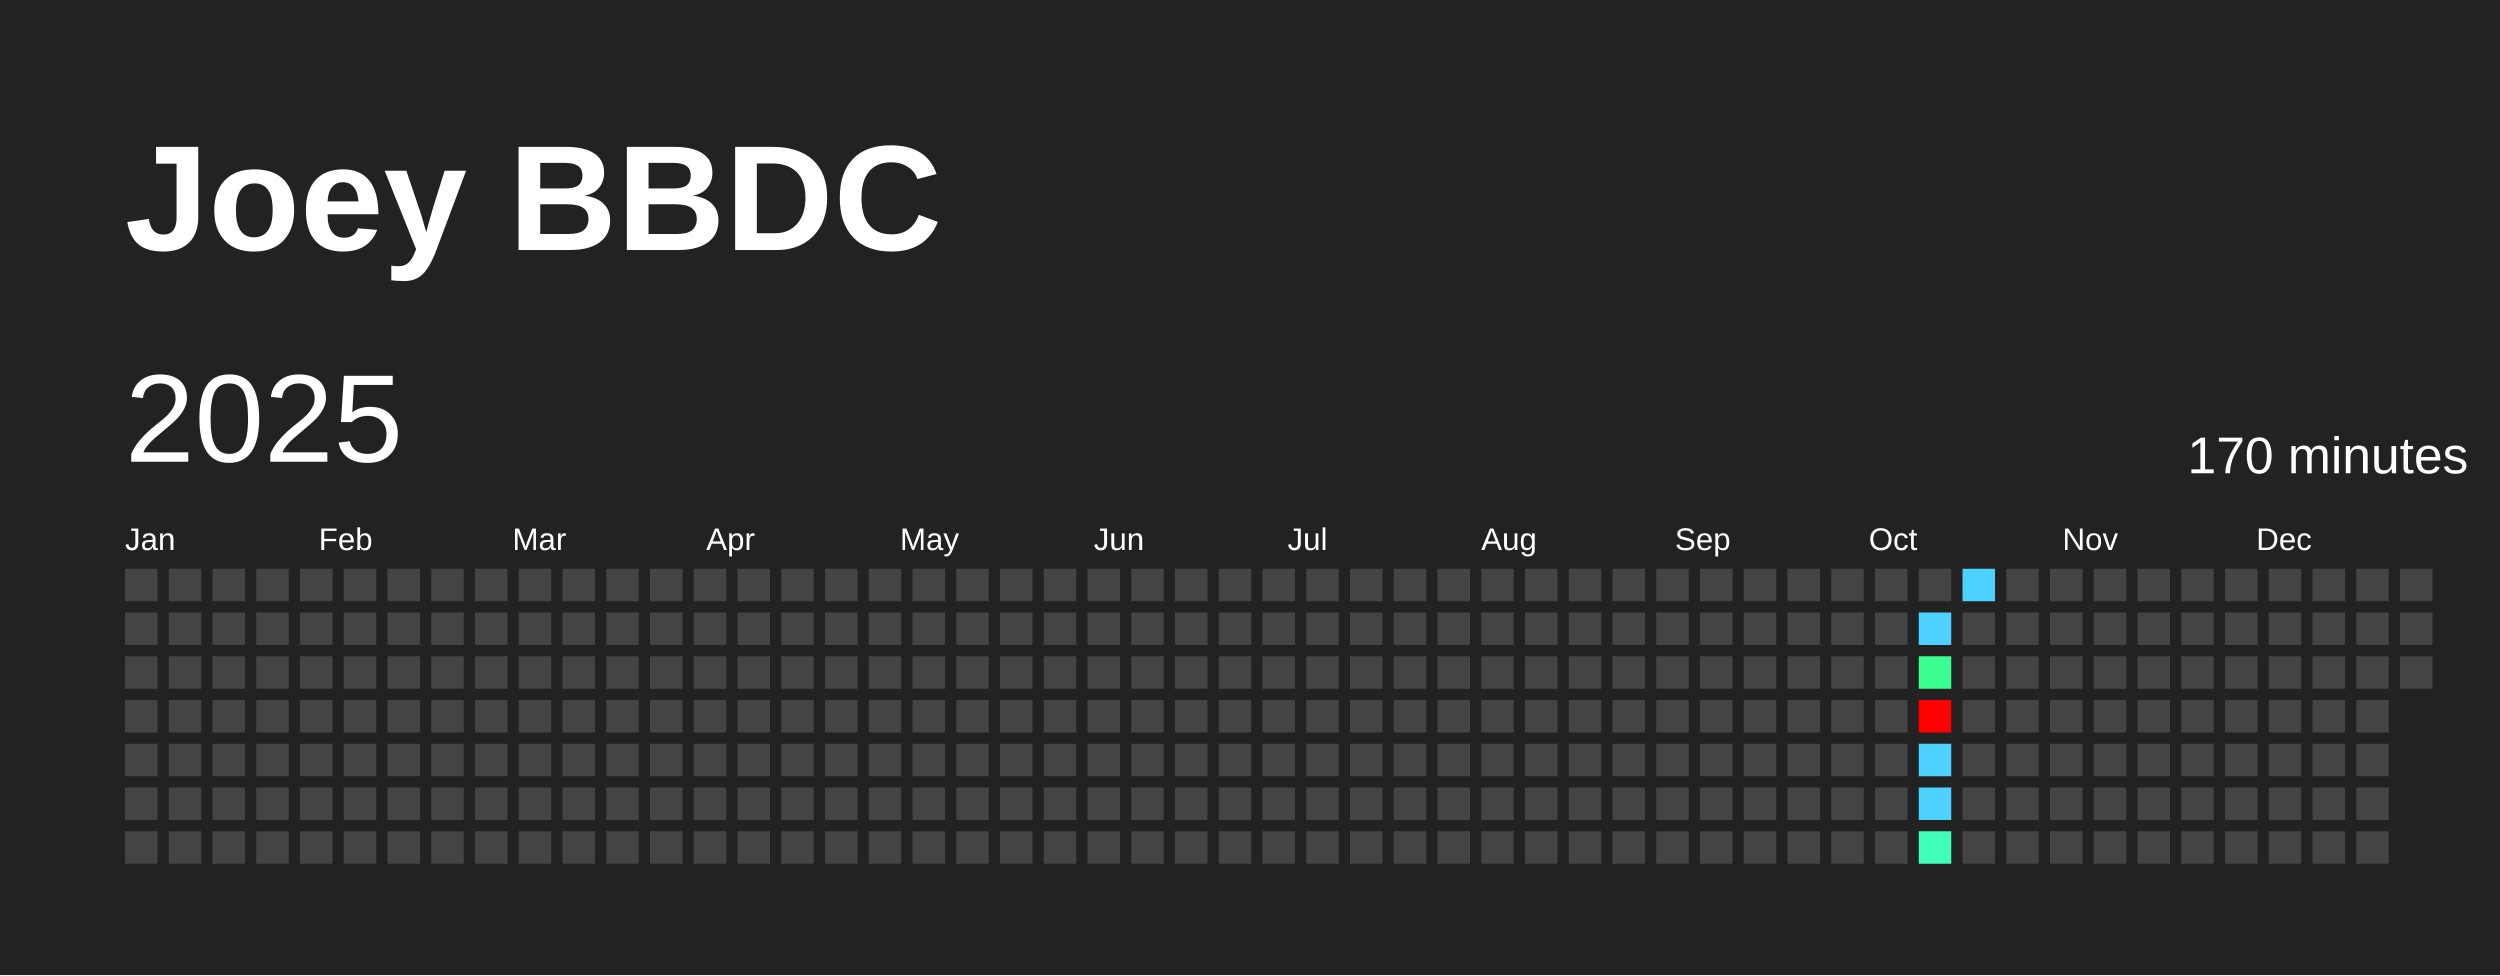
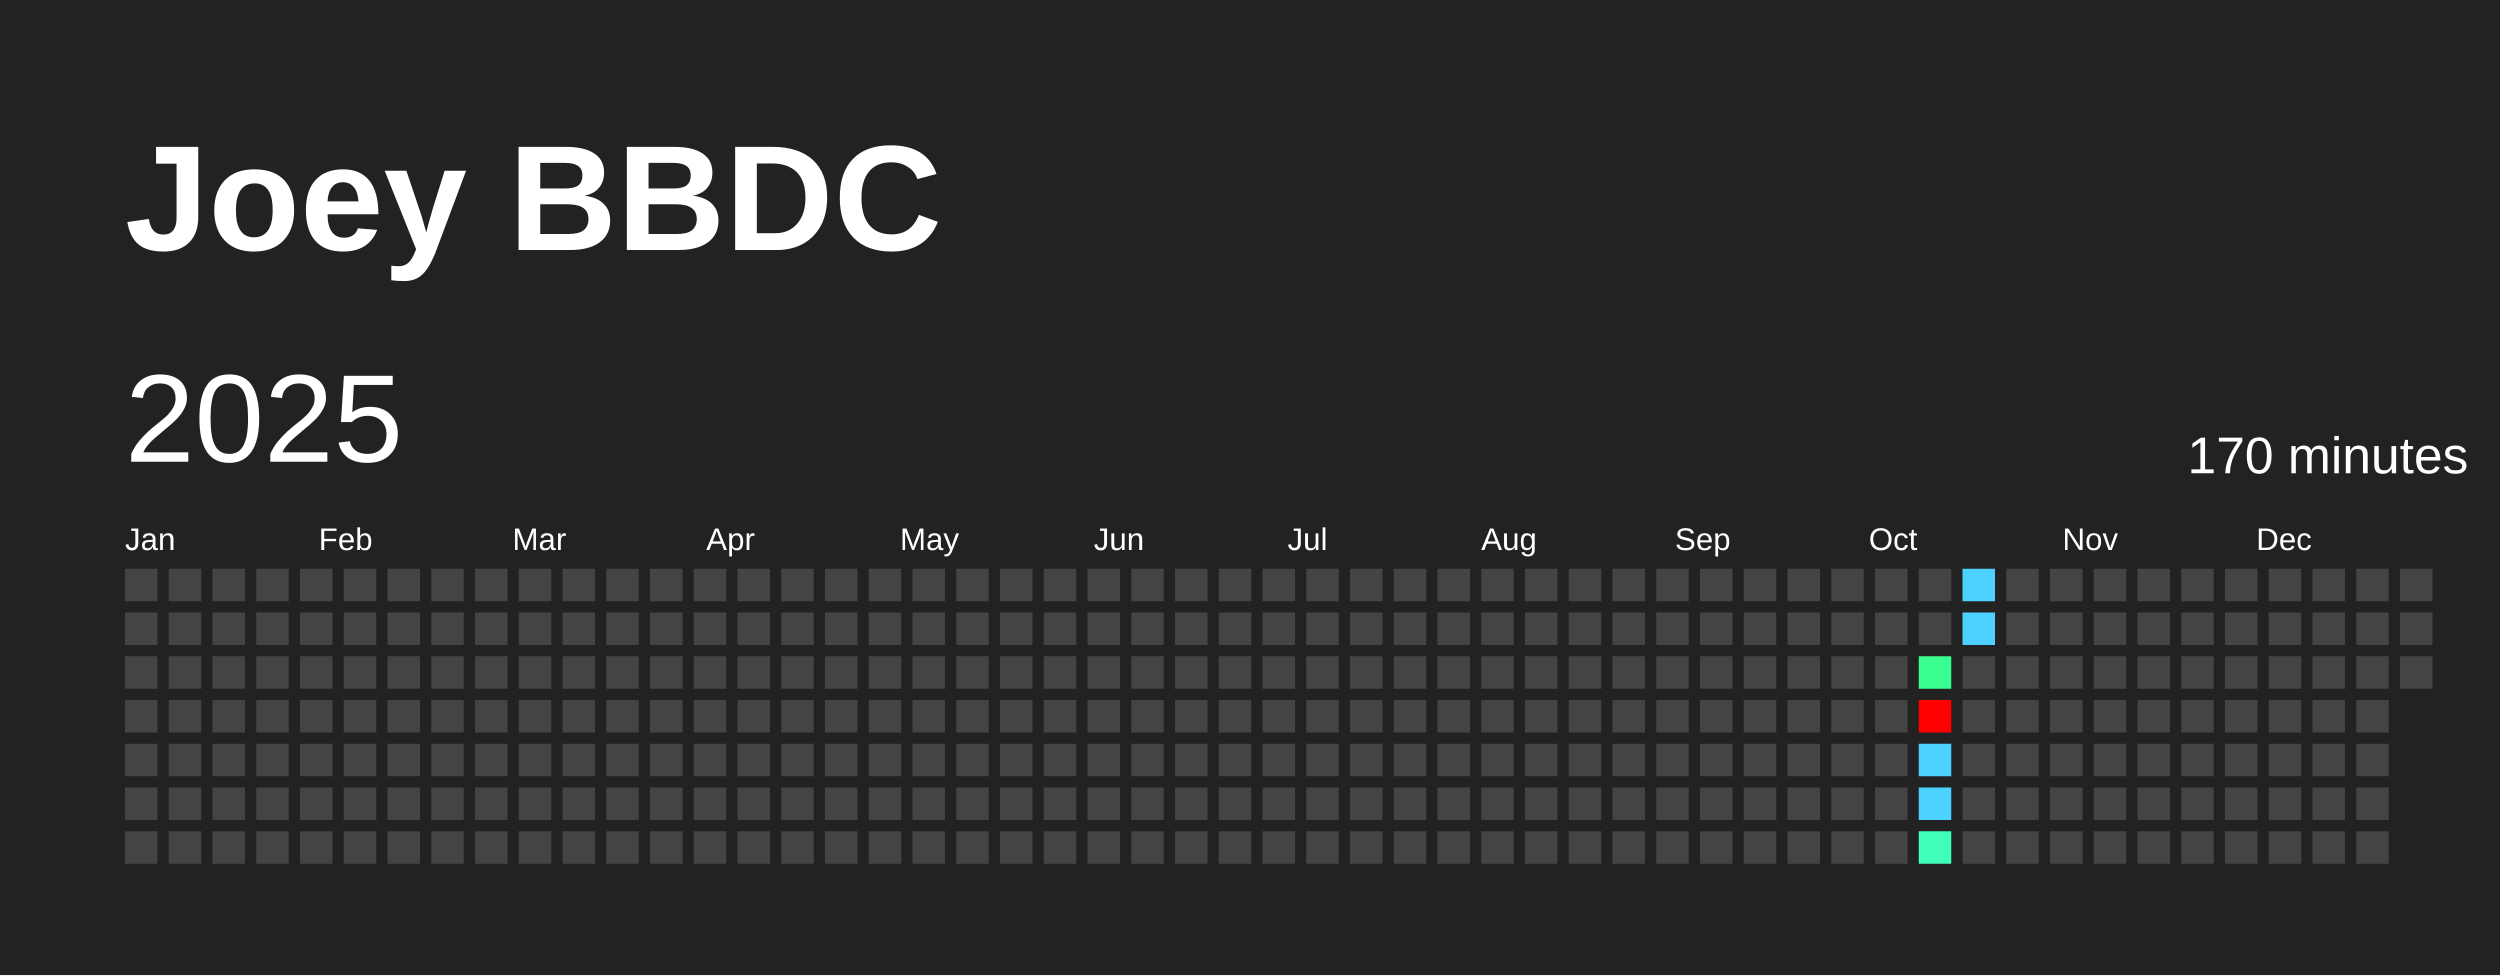
<svg xmlns="http://www.w3.org/2000/svg" baseProfile="full" height="78mm" version="1.1" viewBox="0,0,200,78" width="200mm">
  <defs />
  <rect fill="#222222" height="78" width="200" x="0" y="0" />
  <text fill="#FFFFFF" style="font-size:12px; font-family:Arial; font-weight:bold;" x="10" y="20">Joey BBDC</text>
  <text dominant-baseline="hanging" fill="#FFFFFF" style="font-size:10.0px; font-family:Arial;" x="10" y="30">2025</text>
  <text dominant-baseline="hanging" fill="#FFFFFF" style="font-size:4.125px; font-family:Arial;" x="175" y="35">170 minutes</text>
  <text fill="#FFFFFF" style="font-size:2.5px; font-family:Arial" x="10.0" y="44">Jan</text>
  <text fill="#FFFFFF" style="font-size:2.5px; font-family:Arial" x="25.5" y="44">Feb</text>
  <text fill="#FFFFFF" style="font-size:2.5px; font-family:Arial" x="41.0" y="44">Mar</text>
  <text fill="#FFFFFF" style="font-size:2.5px; font-family:Arial" x="56.5" y="44">Apr</text>
  <text fill="#FFFFFF" style="font-size:2.5px; font-family:Arial" x="72.0" y="44">May</text>
  <text fill="#FFFFFF" style="font-size:2.5px; font-family:Arial" x="87.5" y="44">Jun</text>
  <text fill="#FFFFFF" style="font-size:2.5px; font-family:Arial" x="103.0" y="44">Jul</text>
  <text fill="#FFFFFF" style="font-size:2.5px; font-family:Arial" x="118.5" y="44">Aug</text>
  <text fill="#FFFFFF" style="font-size:2.5px; font-family:Arial" x="134.0" y="44">Sep</text>
  <text fill="#FFFFFF" style="font-size:2.5px; font-family:Arial" x="149.5" y="44">Oct</text>
  <text fill="#FFFFFF" style="font-size:2.5px; font-family:Arial" x="165.0" y="44">Nov</text>
  <text fill="#FFFFFF" style="font-size:2.5px; font-family:Arial" x="180.5" y="44">Dec</text>
  <rect fill="#444444" height="2.6" width="2.6" x="10.0" y="45.5" />
  <rect fill="#444444" height="2.6" width="2.6" x="10.0" y="49.0" />
  <rect fill="#444444" height="2.6" width="2.6" x="10.0" y="52.5" />
  <rect fill="#444444" height="2.6" width="2.6" x="10.0" y="56.0" />
  <rect fill="#444444" height="2.6" width="2.6" x="10.0" y="59.5" />
  <rect fill="#444444" height="2.6" width="2.6" x="10.0" y="63.0" />
  <rect fill="#444444" height="2.6" width="2.6" x="10.0" y="66.5" />
  <rect fill="#444444" height="2.6" width="2.6" x="13.5" y="45.5" />
  <rect fill="#444444" height="2.6" width="2.6" x="13.5" y="49.0" />
  <rect fill="#444444" height="2.6" width="2.6" x="13.5" y="52.5" />
  <rect fill="#444444" height="2.6" width="2.6" x="13.5" y="56.0" />
  <rect fill="#444444" height="2.6" width="2.6" x="13.5" y="59.5" />
  <rect fill="#444444" height="2.6" width="2.6" x="13.5" y="63.0" />
  <rect fill="#444444" height="2.6" width="2.6" x="13.5" y="66.5" />
  <rect fill="#444444" height="2.6" width="2.6" x="17.0" y="45.5" />
  <rect fill="#444444" height="2.6" width="2.6" x="17.0" y="49.0" />
  <rect fill="#444444" height="2.6" width="2.6" x="17.0" y="52.5" />
  <rect fill="#444444" height="2.6" width="2.6" x="17.0" y="56.0" />
  <rect fill="#444444" height="2.6" width="2.6" x="17.0" y="59.5" />
  <rect fill="#444444" height="2.6" width="2.6" x="17.0" y="63.0" />
  <rect fill="#444444" height="2.6" width="2.6" x="17.0" y="66.5" />
  <rect fill="#444444" height="2.6" width="2.6" x="20.5" y="45.5" />
  <rect fill="#444444" height="2.6" width="2.6" x="20.5" y="49.0" />
  <rect fill="#444444" height="2.6" width="2.6" x="20.5" y="52.5" />
  <rect fill="#444444" height="2.6" width="2.6" x="20.5" y="56.0" />
  <rect fill="#444444" height="2.6" width="2.6" x="20.5" y="59.5" />
  <rect fill="#444444" height="2.6" width="2.6" x="20.5" y="63.0" />
  <rect fill="#444444" height="2.6" width="2.6" x="20.5" y="66.5" />
  <rect fill="#444444" height="2.6" width="2.6" x="24.0" y="45.5" />
  <rect fill="#444444" height="2.6" width="2.6" x="24.0" y="49.0" />
  <rect fill="#444444" height="2.6" width="2.6" x="24.0" y="52.5" />
  <rect fill="#444444" height="2.6" width="2.6" x="24.0" y="56.0" />
  <rect fill="#444444" height="2.6" width="2.6" x="24.0" y="59.5" />
  <rect fill="#444444" height="2.6" width="2.6" x="24.0" y="63.0" />
  <rect fill="#444444" height="2.6" width="2.6" x="24.0" y="66.5" />
  <rect fill="#444444" height="2.6" width="2.6" x="27.5" y="45.5" />
  <rect fill="#444444" height="2.6" width="2.6" x="27.5" y="49.0" />
  <rect fill="#444444" height="2.6" width="2.6" x="27.5" y="52.5" />
  <rect fill="#444444" height="2.6" width="2.6" x="27.5" y="56.0" />
  <rect fill="#444444" height="2.6" width="2.6" x="27.5" y="59.5" />
  <rect fill="#444444" height="2.6" width="2.6" x="27.5" y="63.0" />
  <rect fill="#444444" height="2.6" width="2.6" x="27.5" y="66.5" />
  <rect fill="#444444" height="2.6" width="2.6" x="31.0" y="45.5" />
  <rect fill="#444444" height="2.6" width="2.6" x="31.0" y="49.0" />
  <rect fill="#444444" height="2.6" width="2.6" x="31.0" y="52.5" />
  <rect fill="#444444" height="2.6" width="2.6" x="31.0" y="56.0" />
  <rect fill="#444444" height="2.6" width="2.6" x="31.0" y="59.5" />
  <rect fill="#444444" height="2.6" width="2.6" x="31.0" y="63.0" />
  <rect fill="#444444" height="2.6" width="2.6" x="31.0" y="66.5" />
  <rect fill="#444444" height="2.6" width="2.6" x="34.5" y="45.5" />
  <rect fill="#444444" height="2.6" width="2.6" x="34.5" y="49.0" />
  <rect fill="#444444" height="2.6" width="2.6" x="34.5" y="52.5" />
  <rect fill="#444444" height="2.6" width="2.6" x="34.5" y="56.0" />
  <rect fill="#444444" height="2.6" width="2.6" x="34.5" y="59.5" />
  <rect fill="#444444" height="2.6" width="2.6" x="34.5" y="63.0" />
  <rect fill="#444444" height="2.6" width="2.6" x="34.5" y="66.5" />
  <rect fill="#444444" height="2.6" width="2.6" x="38.0" y="45.5" />
  <rect fill="#444444" height="2.6" width="2.6" x="38.0" y="49.0" />
  <rect fill="#444444" height="2.6" width="2.6" x="38.0" y="52.5" />
  <rect fill="#444444" height="2.6" width="2.6" x="38.0" y="56.0" />
  <rect fill="#444444" height="2.6" width="2.6" x="38.0" y="59.5" />
  <rect fill="#444444" height="2.6" width="2.6" x="38.0" y="63.0" />
  <rect fill="#444444" height="2.6" width="2.6" x="38.0" y="66.5" />
  <rect fill="#444444" height="2.6" width="2.6" x="41.5" y="45.5" />
  <rect fill="#444444" height="2.6" width="2.6" x="41.5" y="49.0" />
  <rect fill="#444444" height="2.6" width="2.6" x="41.5" y="52.5" />
  <rect fill="#444444" height="2.6" width="2.6" x="41.5" y="56.0" />
  <rect fill="#444444" height="2.6" width="2.6" x="41.5" y="59.5" />
  <rect fill="#444444" height="2.6" width="2.6" x="41.5" y="63.0" />
  <rect fill="#444444" height="2.6" width="2.6" x="41.5" y="66.5" />
  <rect fill="#444444" height="2.6" width="2.6" x="45.0" y="45.5" />
  <rect fill="#444444" height="2.6" width="2.6" x="45.0" y="49.0" />
  <rect fill="#444444" height="2.6" width="2.6" x="45.0" y="52.5" />
  <rect fill="#444444" height="2.6" width="2.6" x="45.0" y="56.0" />
  <rect fill="#444444" height="2.6" width="2.6" x="45.0" y="59.5" />
  <rect fill="#444444" height="2.6" width="2.6" x="45.0" y="63.0" />
  <rect fill="#444444" height="2.6" width="2.6" x="45.0" y="66.5" />
  <rect fill="#444444" height="2.6" width="2.6" x="48.5" y="45.5" />
  <rect fill="#444444" height="2.6" width="2.6" x="48.5" y="49.0" />
  <rect fill="#444444" height="2.6" width="2.6" x="48.5" y="52.5" />
  <rect fill="#444444" height="2.6" width="2.6" x="48.5" y="56.0" />
  <rect fill="#444444" height="2.6" width="2.6" x="48.5" y="59.5" />
  <rect fill="#444444" height="2.6" width="2.6" x="48.5" y="63.0" />
  <rect fill="#444444" height="2.6" width="2.6" x="48.5" y="66.5" />
  <rect fill="#444444" height="2.6" width="2.6" x="52.0" y="45.5" />
  <rect fill="#444444" height="2.6" width="2.6" x="52.0" y="49.0" />
  <rect fill="#444444" height="2.6" width="2.6" x="52.0" y="52.5" />
  <rect fill="#444444" height="2.6" width="2.6" x="52.0" y="56.0" />
  <rect fill="#444444" height="2.6" width="2.6" x="52.0" y="59.5" />
  <rect fill="#444444" height="2.6" width="2.6" x="52.0" y="63.0" />
  <rect fill="#444444" height="2.6" width="2.6" x="52.0" y="66.5" />
  <rect fill="#444444" height="2.6" width="2.6" x="55.5" y="45.5" />
  <rect fill="#444444" height="2.6" width="2.6" x="55.5" y="49.0" />
  <rect fill="#444444" height="2.6" width="2.6" x="55.5" y="52.5" />
  <rect fill="#444444" height="2.6" width="2.6" x="55.5" y="56.0" />
  <rect fill="#444444" height="2.6" width="2.6" x="55.5" y="59.5" />
  <rect fill="#444444" height="2.6" width="2.6" x="55.5" y="63.0" />
  <rect fill="#444444" height="2.6" width="2.6" x="55.5" y="66.5" />
  <rect fill="#444444" height="2.6" width="2.6" x="59.0" y="45.5" />
  <rect fill="#444444" height="2.6" width="2.6" x="59.0" y="49.0" />
  <rect fill="#444444" height="2.6" width="2.6" x="59.0" y="52.5" />
  <rect fill="#444444" height="2.6" width="2.6" x="59.0" y="56.0" />
  <rect fill="#444444" height="2.6" width="2.6" x="59.0" y="59.5" />
  <rect fill="#444444" height="2.6" width="2.6" x="59.0" y="63.0" />
  <rect fill="#444444" height="2.6" width="2.6" x="59.0" y="66.5" />
  <rect fill="#444444" height="2.6" width="2.6" x="62.5" y="45.5" />
  <rect fill="#444444" height="2.6" width="2.6" x="62.5" y="49.0" />
  <rect fill="#444444" height="2.6" width="2.6" x="62.5" y="52.5" />
  <rect fill="#444444" height="2.6" width="2.6" x="62.5" y="56.0" />
  <rect fill="#444444" height="2.6" width="2.6" x="62.5" y="59.5" />
  <rect fill="#444444" height="2.6" width="2.6" x="62.5" y="63.0" />
  <rect fill="#444444" height="2.6" width="2.6" x="62.5" y="66.5" />
  <rect fill="#444444" height="2.6" width="2.6" x="66.0" y="45.5" />
  <rect fill="#444444" height="2.6" width="2.6" x="66.0" y="49.0" />
  <rect fill="#444444" height="2.6" width="2.6" x="66.0" y="52.5" />
  <rect fill="#444444" height="2.6" width="2.6" x="66.0" y="56.0" />
  <rect fill="#444444" height="2.6" width="2.6" x="66.0" y="59.5" />
  <rect fill="#444444" height="2.6" width="2.6" x="66.0" y="63.0" />
  <rect fill="#444444" height="2.6" width="2.6" x="66.0" y="66.5" />
  <rect fill="#444444" height="2.6" width="2.6" x="69.5" y="45.5" />
  <rect fill="#444444" height="2.6" width="2.6" x="69.5" y="49.0" />
  <rect fill="#444444" height="2.6" width="2.6" x="69.5" y="52.5" />
  <rect fill="#444444" height="2.6" width="2.6" x="69.5" y="56.0" />
  <rect fill="#444444" height="2.6" width="2.6" x="69.5" y="59.5" />
  <rect fill="#444444" height="2.6" width="2.6" x="69.5" y="63.0" />
  <rect fill="#444444" height="2.6" width="2.6" x="69.5" y="66.5" />
  <rect fill="#444444" height="2.6" width="2.6" x="73.0" y="45.5" />
  <rect fill="#444444" height="2.6" width="2.6" x="73.0" y="49.0" />
  <rect fill="#444444" height="2.6" width="2.6" x="73.0" y="52.5" />
  <rect fill="#444444" height="2.6" width="2.6" x="73.0" y="56.0" />
  <rect fill="#444444" height="2.6" width="2.6" x="73.0" y="59.5" />
  <rect fill="#444444" height="2.6" width="2.6" x="73.0" y="63.0" />
  <rect fill="#444444" height="2.6" width="2.6" x="73.0" y="66.5" />
  <rect fill="#444444" height="2.6" width="2.6" x="76.5" y="45.5" />
  <rect fill="#444444" height="2.6" width="2.6" x="76.5" y="49.0" />
  <rect fill="#444444" height="2.6" width="2.6" x="76.5" y="52.5" />
  <rect fill="#444444" height="2.6" width="2.6" x="76.5" y="56.0" />
  <rect fill="#444444" height="2.6" width="2.6" x="76.5" y="59.5" />
  <rect fill="#444444" height="2.6" width="2.6" x="76.5" y="63.0" />
  <rect fill="#444444" height="2.6" width="2.6" x="76.5" y="66.5" />
  <rect fill="#444444" height="2.6" width="2.6" x="80.0" y="45.5" />
  <rect fill="#444444" height="2.6" width="2.6" x="80.0" y="49.0" />
  <rect fill="#444444" height="2.6" width="2.6" x="80.0" y="52.5" />
  <rect fill="#444444" height="2.6" width="2.6" x="80.0" y="56.0" />
  <rect fill="#444444" height="2.6" width="2.6" x="80.0" y="59.5" />
  <rect fill="#444444" height="2.6" width="2.6" x="80.0" y="63.0" />
  <rect fill="#444444" height="2.6" width="2.6" x="80.0" y="66.5" />
  <rect fill="#444444" height="2.6" width="2.6" x="83.5" y="45.5" />
  <rect fill="#444444" height="2.6" width="2.6" x="83.5" y="49.0" />
  <rect fill="#444444" height="2.6" width="2.6" x="83.5" y="52.5" />
  <rect fill="#444444" height="2.6" width="2.6" x="83.5" y="56.0" />
  <rect fill="#444444" height="2.6" width="2.6" x="83.5" y="59.5" />
  <rect fill="#444444" height="2.6" width="2.6" x="83.5" y="63.0" />
  <rect fill="#444444" height="2.6" width="2.6" x="83.5" y="66.5" />
  <rect fill="#444444" height="2.6" width="2.6" x="87.0" y="45.5" />
  <rect fill="#444444" height="2.6" width="2.6" x="87.0" y="49.0" />
  <rect fill="#444444" height="2.6" width="2.6" x="87.0" y="52.5" />
  <rect fill="#444444" height="2.6" width="2.6" x="87.0" y="56.0" />
  <rect fill="#444444" height="2.6" width="2.6" x="87.0" y="59.5" />
  <rect fill="#444444" height="2.6" width="2.6" x="87.0" y="63.0" />
  <rect fill="#444444" height="2.6" width="2.6" x="87.0" y="66.5" />
  <rect fill="#444444" height="2.6" width="2.6" x="90.5" y="45.5" />
  <rect fill="#444444" height="2.6" width="2.6" x="90.5" y="49.0" />
  <rect fill="#444444" height="2.6" width="2.6" x="90.5" y="52.5" />
  <rect fill="#444444" height="2.6" width="2.6" x="90.5" y="56.0" />
  <rect fill="#444444" height="2.6" width="2.6" x="90.5" y="59.5" />
  <rect fill="#444444" height="2.6" width="2.6" x="90.5" y="63.0" />
  <rect fill="#444444" height="2.6" width="2.6" x="90.5" y="66.5" />
  <rect fill="#444444" height="2.6" width="2.6" x="94.0" y="45.5" />
  <rect fill="#444444" height="2.6" width="2.6" x="94.0" y="49.0" />
  <rect fill="#444444" height="2.6" width="2.6" x="94.0" y="52.5" />
  <rect fill="#444444" height="2.6" width="2.6" x="94.0" y="56.0" />
  <rect fill="#444444" height="2.6" width="2.6" x="94.0" y="59.5" />
  <rect fill="#444444" height="2.6" width="2.6" x="94.0" y="63.0" />
  <rect fill="#444444" height="2.6" width="2.6" x="94.0" y="66.5" />
  <rect fill="#444444" height="2.6" width="2.6" x="97.5" y="45.5" />
  <rect fill="#444444" height="2.6" width="2.6" x="97.5" y="49.0" />
  <rect fill="#444444" height="2.6" width="2.6" x="97.5" y="52.5" />
  <rect fill="#444444" height="2.6" width="2.6" x="97.5" y="56.0" />
  <rect fill="#444444" height="2.6" width="2.6" x="97.5" y="59.5" />
  <rect fill="#444444" height="2.6" width="2.6" x="97.5" y="63.0" />
  <rect fill="#444444" height="2.6" width="2.6" x="97.5" y="66.5" />
  <rect fill="#444444" height="2.6" width="2.6" x="101.0" y="45.5" />
  <rect fill="#444444" height="2.6" width="2.6" x="101.0" y="49.0" />
  <rect fill="#444444" height="2.6" width="2.6" x="101.0" y="52.5" />
  <rect fill="#444444" height="2.6" width="2.6" x="101.0" y="56.0" />
  <rect fill="#444444" height="2.6" width="2.6" x="101.0" y="59.5" />
  <rect fill="#444444" height="2.6" width="2.6" x="101.0" y="63.0" />
  <rect fill="#444444" height="2.6" width="2.6" x="101.0" y="66.5" />
  <rect fill="#444444" height="2.6" width="2.6" x="104.5" y="45.5" />
  <rect fill="#444444" height="2.6" width="2.6" x="104.5" y="49.0" />
  <rect fill="#444444" height="2.6" width="2.6" x="104.5" y="52.5" />
  <rect fill="#444444" height="2.6" width="2.6" x="104.5" y="56.0" />
  <rect fill="#444444" height="2.6" width="2.6" x="104.5" y="59.5" />
  <rect fill="#444444" height="2.6" width="2.6" x="104.5" y="63.0" />
  <rect fill="#444444" height="2.6" width="2.6" x="104.5" y="66.5" />
  <rect fill="#444444" height="2.6" width="2.6" x="108.0" y="45.5" />
  <rect fill="#444444" height="2.6" width="2.6" x="108.0" y="49.0" />
  <rect fill="#444444" height="2.6" width="2.6" x="108.0" y="52.5" />
  <rect fill="#444444" height="2.6" width="2.6" x="108.0" y="56.0" />
  <rect fill="#444444" height="2.6" width="2.6" x="108.0" y="59.5" />
  <rect fill="#444444" height="2.6" width="2.6" x="108.0" y="63.0" />
  <rect fill="#444444" height="2.6" width="2.6" x="108.0" y="66.5" />
  <rect fill="#444444" height="2.6" width="2.6" x="111.5" y="45.5" />
  <rect fill="#444444" height="2.6" width="2.6" x="111.5" y="49.0" />
  <rect fill="#444444" height="2.6" width="2.6" x="111.5" y="52.5" />
  <rect fill="#444444" height="2.6" width="2.6" x="111.5" y="56.0" />
  <rect fill="#444444" height="2.6" width="2.6" x="111.5" y="59.5" />
  <rect fill="#444444" height="2.6" width="2.6" x="111.5" y="63.0" />
  <rect fill="#444444" height="2.6" width="2.6" x="111.5" y="66.5" />
  <rect fill="#444444" height="2.6" width="2.6" x="115.0" y="45.5" />
  <rect fill="#444444" height="2.6" width="2.6" x="115.0" y="49.0" />
  <rect fill="#444444" height="2.6" width="2.6" x="115.0" y="52.5" />
  <rect fill="#444444" height="2.6" width="2.6" x="115.0" y="56.0" />
  <rect fill="#444444" height="2.6" width="2.6" x="115.0" y="59.5" />
  <rect fill="#444444" height="2.6" width="2.6" x="115.0" y="63.0" />
  <rect fill="#444444" height="2.6" width="2.6" x="115.0" y="66.5" />
  <rect fill="#444444" height="2.6" width="2.6" x="118.5" y="45.5" />
  <rect fill="#444444" height="2.6" width="2.6" x="118.5" y="49.0" />
  <rect fill="#444444" height="2.6" width="2.6" x="118.5" y="52.5" />
  <rect fill="#444444" height="2.6" width="2.6" x="118.5" y="56.0" />
  <rect fill="#444444" height="2.6" width="2.6" x="118.5" y="59.5" />
  <rect fill="#444444" height="2.6" width="2.6" x="118.5" y="63.0" />
  <rect fill="#444444" height="2.6" width="2.6" x="118.5" y="66.5" />
  <rect fill="#444444" height="2.6" width="2.6" x="122.0" y="45.5" />
  <rect fill="#444444" height="2.6" width="2.6" x="122.0" y="49.0" />
  <rect fill="#444444" height="2.6" width="2.6" x="122.0" y="52.5" />
  <rect fill="#444444" height="2.6" width="2.6" x="122.0" y="56.0" />
  <rect fill="#444444" height="2.6" width="2.6" x="122.0" y="59.5" />
  <rect fill="#444444" height="2.6" width="2.6" x="122.0" y="63.0" />
  <rect fill="#444444" height="2.6" width="2.6" x="122.0" y="66.5" />
  <rect fill="#444444" height="2.6" width="2.6" x="125.5" y="45.5" />
  <rect fill="#444444" height="2.6" width="2.6" x="125.5" y="49.0" />
  <rect fill="#444444" height="2.6" width="2.6" x="125.5" y="52.5" />
  <rect fill="#444444" height="2.6" width="2.6" x="125.5" y="56.0" />
  <rect fill="#444444" height="2.6" width="2.6" x="125.5" y="59.5" />
  <rect fill="#444444" height="2.6" width="2.6" x="125.5" y="63.0" />
  <rect fill="#444444" height="2.6" width="2.6" x="125.5" y="66.5" />
  <rect fill="#444444" height="2.6" width="2.6" x="129.0" y="45.5" />
  <rect fill="#444444" height="2.6" width="2.6" x="129.0" y="49.0" />
  <rect fill="#444444" height="2.6" width="2.6" x="129.0" y="52.5" />
  <rect fill="#444444" height="2.6" width="2.6" x="129.0" y="56.0" />
  <rect fill="#444444" height="2.6" width="2.6" x="129.0" y="59.5" />
  <rect fill="#444444" height="2.6" width="2.6" x="129.0" y="63.0" />
  <rect fill="#444444" height="2.6" width="2.6" x="129.0" y="66.5" />
  <rect fill="#444444" height="2.6" width="2.6" x="132.5" y="45.5" />
  <rect fill="#444444" height="2.6" width="2.6" x="132.5" y="49.0" />
  <rect fill="#444444" height="2.6" width="2.6" x="132.5" y="52.5" />
  <rect fill="#444444" height="2.6" width="2.6" x="132.5" y="56.0" />
  <rect fill="#444444" height="2.6" width="2.6" x="132.5" y="59.5" />
  <rect fill="#444444" height="2.6" width="2.6" x="132.5" y="63.0" />
  <rect fill="#444444" height="2.6" width="2.6" x="132.5" y="66.5" />
  <rect fill="#444444" height="2.6" width="2.6" x="136.0" y="45.5" />
  <rect fill="#444444" height="2.6" width="2.6" x="136.0" y="49.0" />
  <rect fill="#444444" height="2.6" width="2.6" x="136.0" y="52.5" />
  <rect fill="#444444" height="2.6" width="2.6" x="136.0" y="56.0" />
  <rect fill="#444444" height="2.6" width="2.6" x="136.0" y="59.5" />
  <rect fill="#444444" height="2.6" width="2.6" x="136.0" y="63.0" />
  <rect fill="#444444" height="2.6" width="2.6" x="136.0" y="66.5" />
  <rect fill="#444444" height="2.6" width="2.6" x="139.5" y="45.5" />
  <rect fill="#444444" height="2.6" width="2.6" x="139.5" y="49.0" />
  <rect fill="#444444" height="2.6" width="2.6" x="139.5" y="52.5" />
  <rect fill="#444444" height="2.6" width="2.6" x="139.5" y="56.0" />
  <rect fill="#444444" height="2.6" width="2.6" x="139.5" y="59.5" />
  <rect fill="#444444" height="2.6" width="2.6" x="139.5" y="63.0" />
  <rect fill="#444444" height="2.6" width="2.6" x="139.5" y="66.5" />
  <rect fill="#444444" height="2.6" width="2.6" x="143.0" y="45.5" />
  <rect fill="#444444" height="2.6" width="2.6" x="143.0" y="49.0" />
  <rect fill="#444444" height="2.6" width="2.6" x="143.0" y="52.5" />
  <rect fill="#444444" height="2.6" width="2.6" x="143.0" y="56.0" />
  <rect fill="#444444" height="2.6" width="2.6" x="143.0" y="59.5" />
  <rect fill="#444444" height="2.6" width="2.6" x="143.0" y="63.0" />
  <rect fill="#444444" height="2.6" width="2.6" x="143.0" y="66.5" />
  <rect fill="#444444" height="2.6" width="2.6" x="146.5" y="45.5" />
  <rect fill="#444444" height="2.6" width="2.6" x="146.5" y="49.0" />
  <rect fill="#444444" height="2.6" width="2.6" x="146.5" y="52.5" />
  <rect fill="#444444" height="2.6" width="2.6" x="146.5" y="56.0" />
  <rect fill="#444444" height="2.6" width="2.6" x="146.5" y="59.5" />
  <rect fill="#444444" height="2.6" width="2.6" x="146.5" y="63.0" />
  <rect fill="#444444" height="2.6" width="2.6" x="146.5" y="66.5" />
  <rect fill="#444444" height="2.6" width="2.6" x="150.0" y="45.5" />
  <rect fill="#444444" height="2.6" width="2.6" x="150.0" y="49.0" />
  <rect fill="#444444" height="2.6" width="2.6" x="150.0" y="52.5" />
  <rect fill="#444444" height="2.6" width="2.6" x="150.0" y="56.0" />
  <rect fill="#444444" height="2.6" width="2.6" x="150.0" y="59.5" />
  <rect fill="#444444" height="2.6" width="2.6" x="150.0" y="63.0" />
  <rect fill="#444444" height="2.6" width="2.6" x="150.0" y="66.5" />
  <rect fill="#444444" height="2.6" width="2.6" x="153.5" y="45.5" />
-   <rect fill="#4dd2ff" height="2.6" width="2.6" x="153.5" y="49.0" />
+   <rect fill="#444444" height="2.6" width="2.6" x="153.5" y="49.0" />
  <rect fill="#3aff90" height="2.6" width="2.6" x="153.5" y="52.5" />
  <rect fill="red" height="2.6" width="2.6" x="153.5" y="56.0" />
  <rect fill="#4dd2ff" height="2.6" width="2.6" x="153.5" y="59.5" />
  <rect fill="#4dd2ff" height="2.6" width="2.6" x="153.5" y="63.0" />
  <rect fill="#3fffba" height="2.6" width="2.6" x="153.5" y="66.5" />
  <rect fill="#4dd2ff" height="2.6" width="2.6" x="157.0" y="45.5" />
-   <rect fill="#444444" height="2.6" width="2.6" x="157.0" y="49.0" />
+   <rect fill="#4dd2ff" height="2.6" width="2.6" x="157.0" y="49.0" />
  <rect fill="#444444" height="2.6" width="2.6" x="157.0" y="52.5" />
  <rect fill="#444444" height="2.6" width="2.6" x="157.0" y="56.0" />
  <rect fill="#444444" height="2.6" width="2.6" x="157.0" y="59.5" />
  <rect fill="#444444" height="2.6" width="2.6" x="157.0" y="63.0" />
  <rect fill="#444444" height="2.6" width="2.6" x="157.0" y="66.5" />
  <rect fill="#444444" height="2.6" width="2.6" x="160.5" y="45.5" />
  <rect fill="#444444" height="2.6" width="2.6" x="160.5" y="49.0" />
  <rect fill="#444444" height="2.6" width="2.6" x="160.5" y="52.5" />
  <rect fill="#444444" height="2.6" width="2.6" x="160.5" y="56.0" />
  <rect fill="#444444" height="2.6" width="2.6" x="160.5" y="59.5" />
  <rect fill="#444444" height="2.6" width="2.6" x="160.5" y="63.0" />
  <rect fill="#444444" height="2.6" width="2.6" x="160.5" y="66.5" />
  <rect fill="#444444" height="2.6" width="2.6" x="164.0" y="45.5" />
  <rect fill="#444444" height="2.6" width="2.6" x="164.0" y="49.0" />
  <rect fill="#444444" height="2.6" width="2.6" x="164.0" y="52.5" />
  <rect fill="#444444" height="2.6" width="2.6" x="164.0" y="56.0" />
  <rect fill="#444444" height="2.6" width="2.6" x="164.0" y="59.5" />
  <rect fill="#444444" height="2.6" width="2.6" x="164.0" y="63.0" />
  <rect fill="#444444" height="2.6" width="2.6" x="164.0" y="66.5" />
  <rect fill="#444444" height="2.6" width="2.6" x="167.5" y="45.5" />
  <rect fill="#444444" height="2.6" width="2.6" x="167.5" y="49.0" />
  <rect fill="#444444" height="2.6" width="2.6" x="167.5" y="52.5" />
  <rect fill="#444444" height="2.6" width="2.6" x="167.5" y="56.0" />
  <rect fill="#444444" height="2.6" width="2.6" x="167.5" y="59.5" />
  <rect fill="#444444" height="2.6" width="2.6" x="167.5" y="63.0" />
  <rect fill="#444444" height="2.6" width="2.6" x="167.5" y="66.5" />
  <rect fill="#444444" height="2.6" width="2.6" x="171.0" y="45.5" />
  <rect fill="#444444" height="2.6" width="2.6" x="171.0" y="49.0" />
  <rect fill="#444444" height="2.6" width="2.6" x="171.0" y="52.5" />
  <rect fill="#444444" height="2.6" width="2.6" x="171.0" y="56.0" />
  <rect fill="#444444" height="2.6" width="2.6" x="171.0" y="59.5" />
  <rect fill="#444444" height="2.6" width="2.6" x="171.0" y="63.0" />
  <rect fill="#444444" height="2.6" width="2.6" x="171.0" y="66.5" />
  <rect fill="#444444" height="2.6" width="2.6" x="174.5" y="45.5" />
  <rect fill="#444444" height="2.6" width="2.6" x="174.5" y="49.0" />
  <rect fill="#444444" height="2.6" width="2.6" x="174.5" y="52.5" />
  <rect fill="#444444" height="2.6" width="2.6" x="174.5" y="56.0" />
  <rect fill="#444444" height="2.6" width="2.6" x="174.5" y="59.5" />
  <rect fill="#444444" height="2.6" width="2.6" x="174.5" y="63.0" />
  <rect fill="#444444" height="2.6" width="2.6" x="174.5" y="66.5" />
  <rect fill="#444444" height="2.6" width="2.6" x="178.0" y="45.5" />
  <rect fill="#444444" height="2.6" width="2.6" x="178.0" y="49.0" />
  <rect fill="#444444" height="2.6" width="2.6" x="178.0" y="52.5" />
  <rect fill="#444444" height="2.6" width="2.6" x="178.0" y="56.0" />
  <rect fill="#444444" height="2.6" width="2.6" x="178.0" y="59.5" />
  <rect fill="#444444" height="2.6" width="2.6" x="178.0" y="63.0" />
  <rect fill="#444444" height="2.6" width="2.6" x="178.0" y="66.5" />
  <rect fill="#444444" height="2.6" width="2.6" x="181.5" y="45.5" />
  <rect fill="#444444" height="2.6" width="2.6" x="181.5" y="49.0" />
  <rect fill="#444444" height="2.6" width="2.6" x="181.5" y="52.5" />
  <rect fill="#444444" height="2.6" width="2.6" x="181.5" y="56.0" />
  <rect fill="#444444" height="2.6" width="2.6" x="181.5" y="59.5" />
  <rect fill="#444444" height="2.6" width="2.6" x="181.5" y="63.0" />
  <rect fill="#444444" height="2.6" width="2.6" x="181.5" y="66.5" />
  <rect fill="#444444" height="2.6" width="2.6" x="185.0" y="45.5" />
  <rect fill="#444444" height="2.6" width="2.6" x="185.0" y="49.0" />
  <rect fill="#444444" height="2.6" width="2.6" x="185.0" y="52.5" />
  <rect fill="#444444" height="2.6" width="2.6" x="185.0" y="56.0" />
  <rect fill="#444444" height="2.6" width="2.6" x="185.0" y="59.5" />
  <rect fill="#444444" height="2.6" width="2.6" x="185.0" y="63.0" />
  <rect fill="#444444" height="2.6" width="2.6" x="185.0" y="66.5" />
  <rect fill="#444444" height="2.6" width="2.6" x="188.5" y="45.5" />
  <rect fill="#444444" height="2.6" width="2.6" x="188.5" y="49.0" />
  <rect fill="#444444" height="2.6" width="2.6" x="188.5" y="52.5" />
  <rect fill="#444444" height="2.6" width="2.6" x="188.5" y="56.0" />
  <rect fill="#444444" height="2.6" width="2.6" x="188.5" y="59.5" />
  <rect fill="#444444" height="2.6" width="2.6" x="188.5" y="63.0" />
  <rect fill="#444444" height="2.6" width="2.6" x="188.5" y="66.5" />
  <rect fill="#444444" height="2.6" width="2.6" x="192.0" y="45.5" />
  <rect fill="#444444" height="2.6" width="2.6" x="192.0" y="49.0" />
  <rect fill="#444444" height="2.6" width="2.6" x="192.0" y="52.5" />
</svg>
